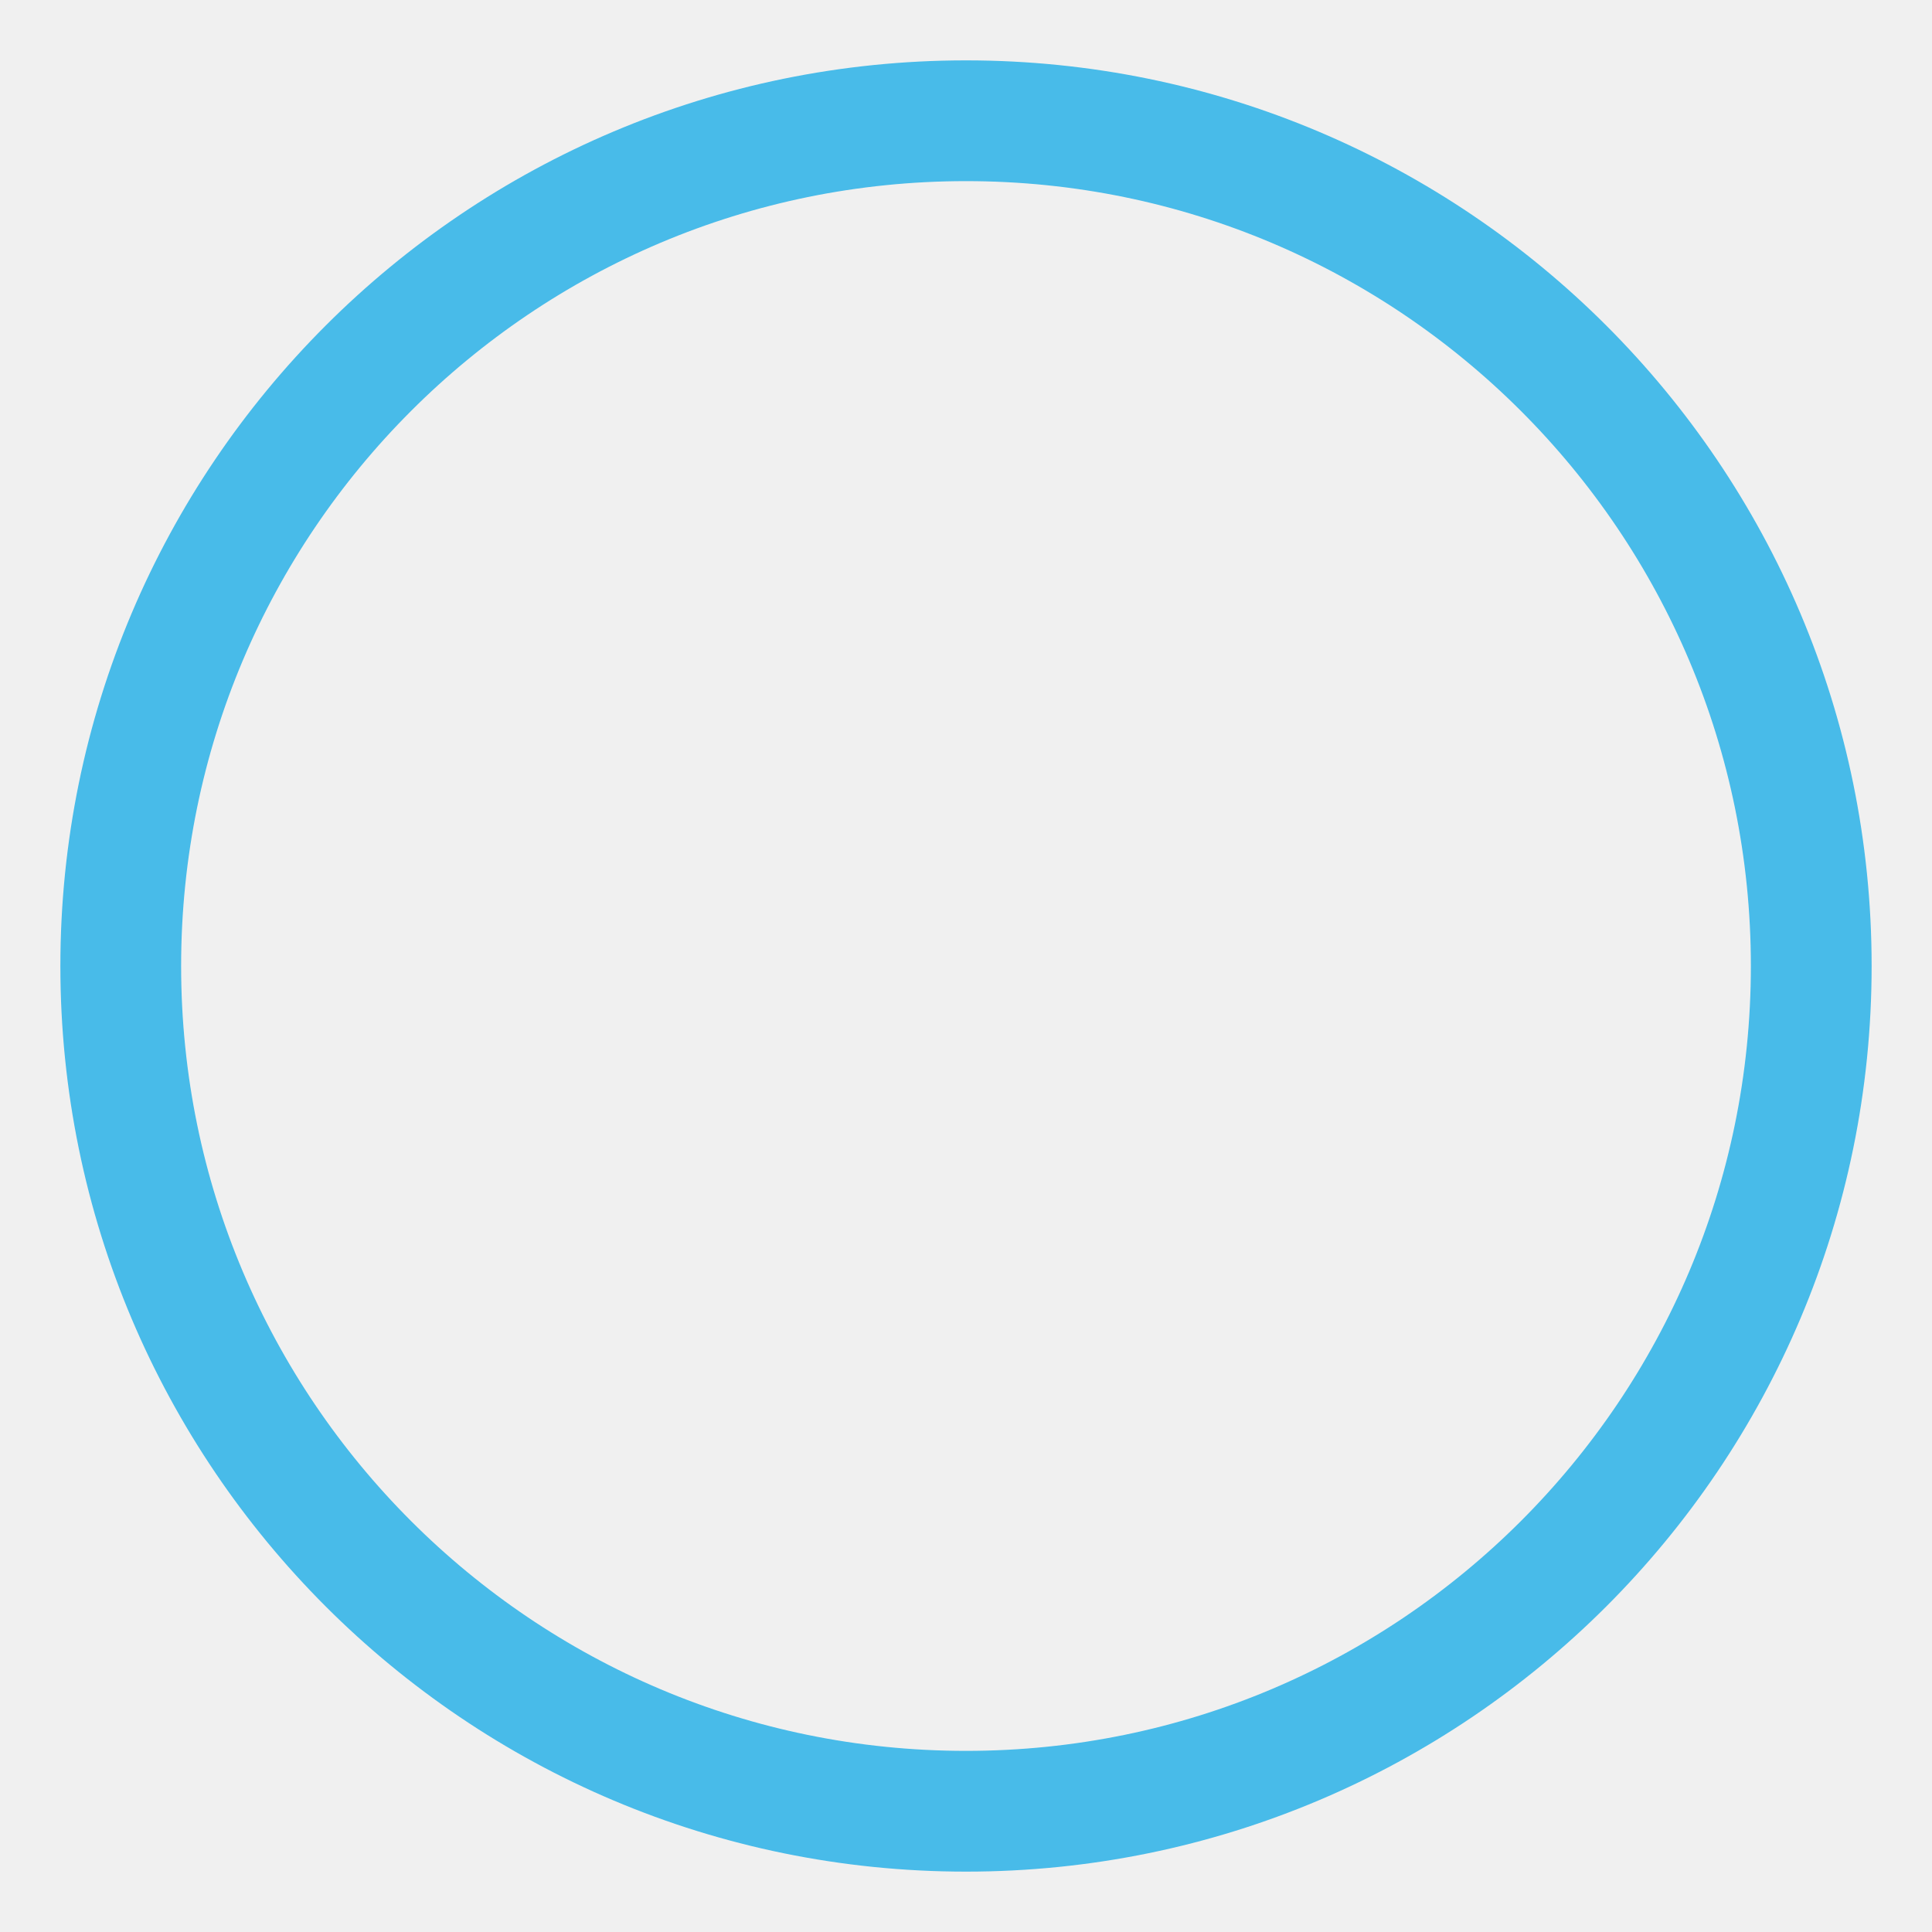
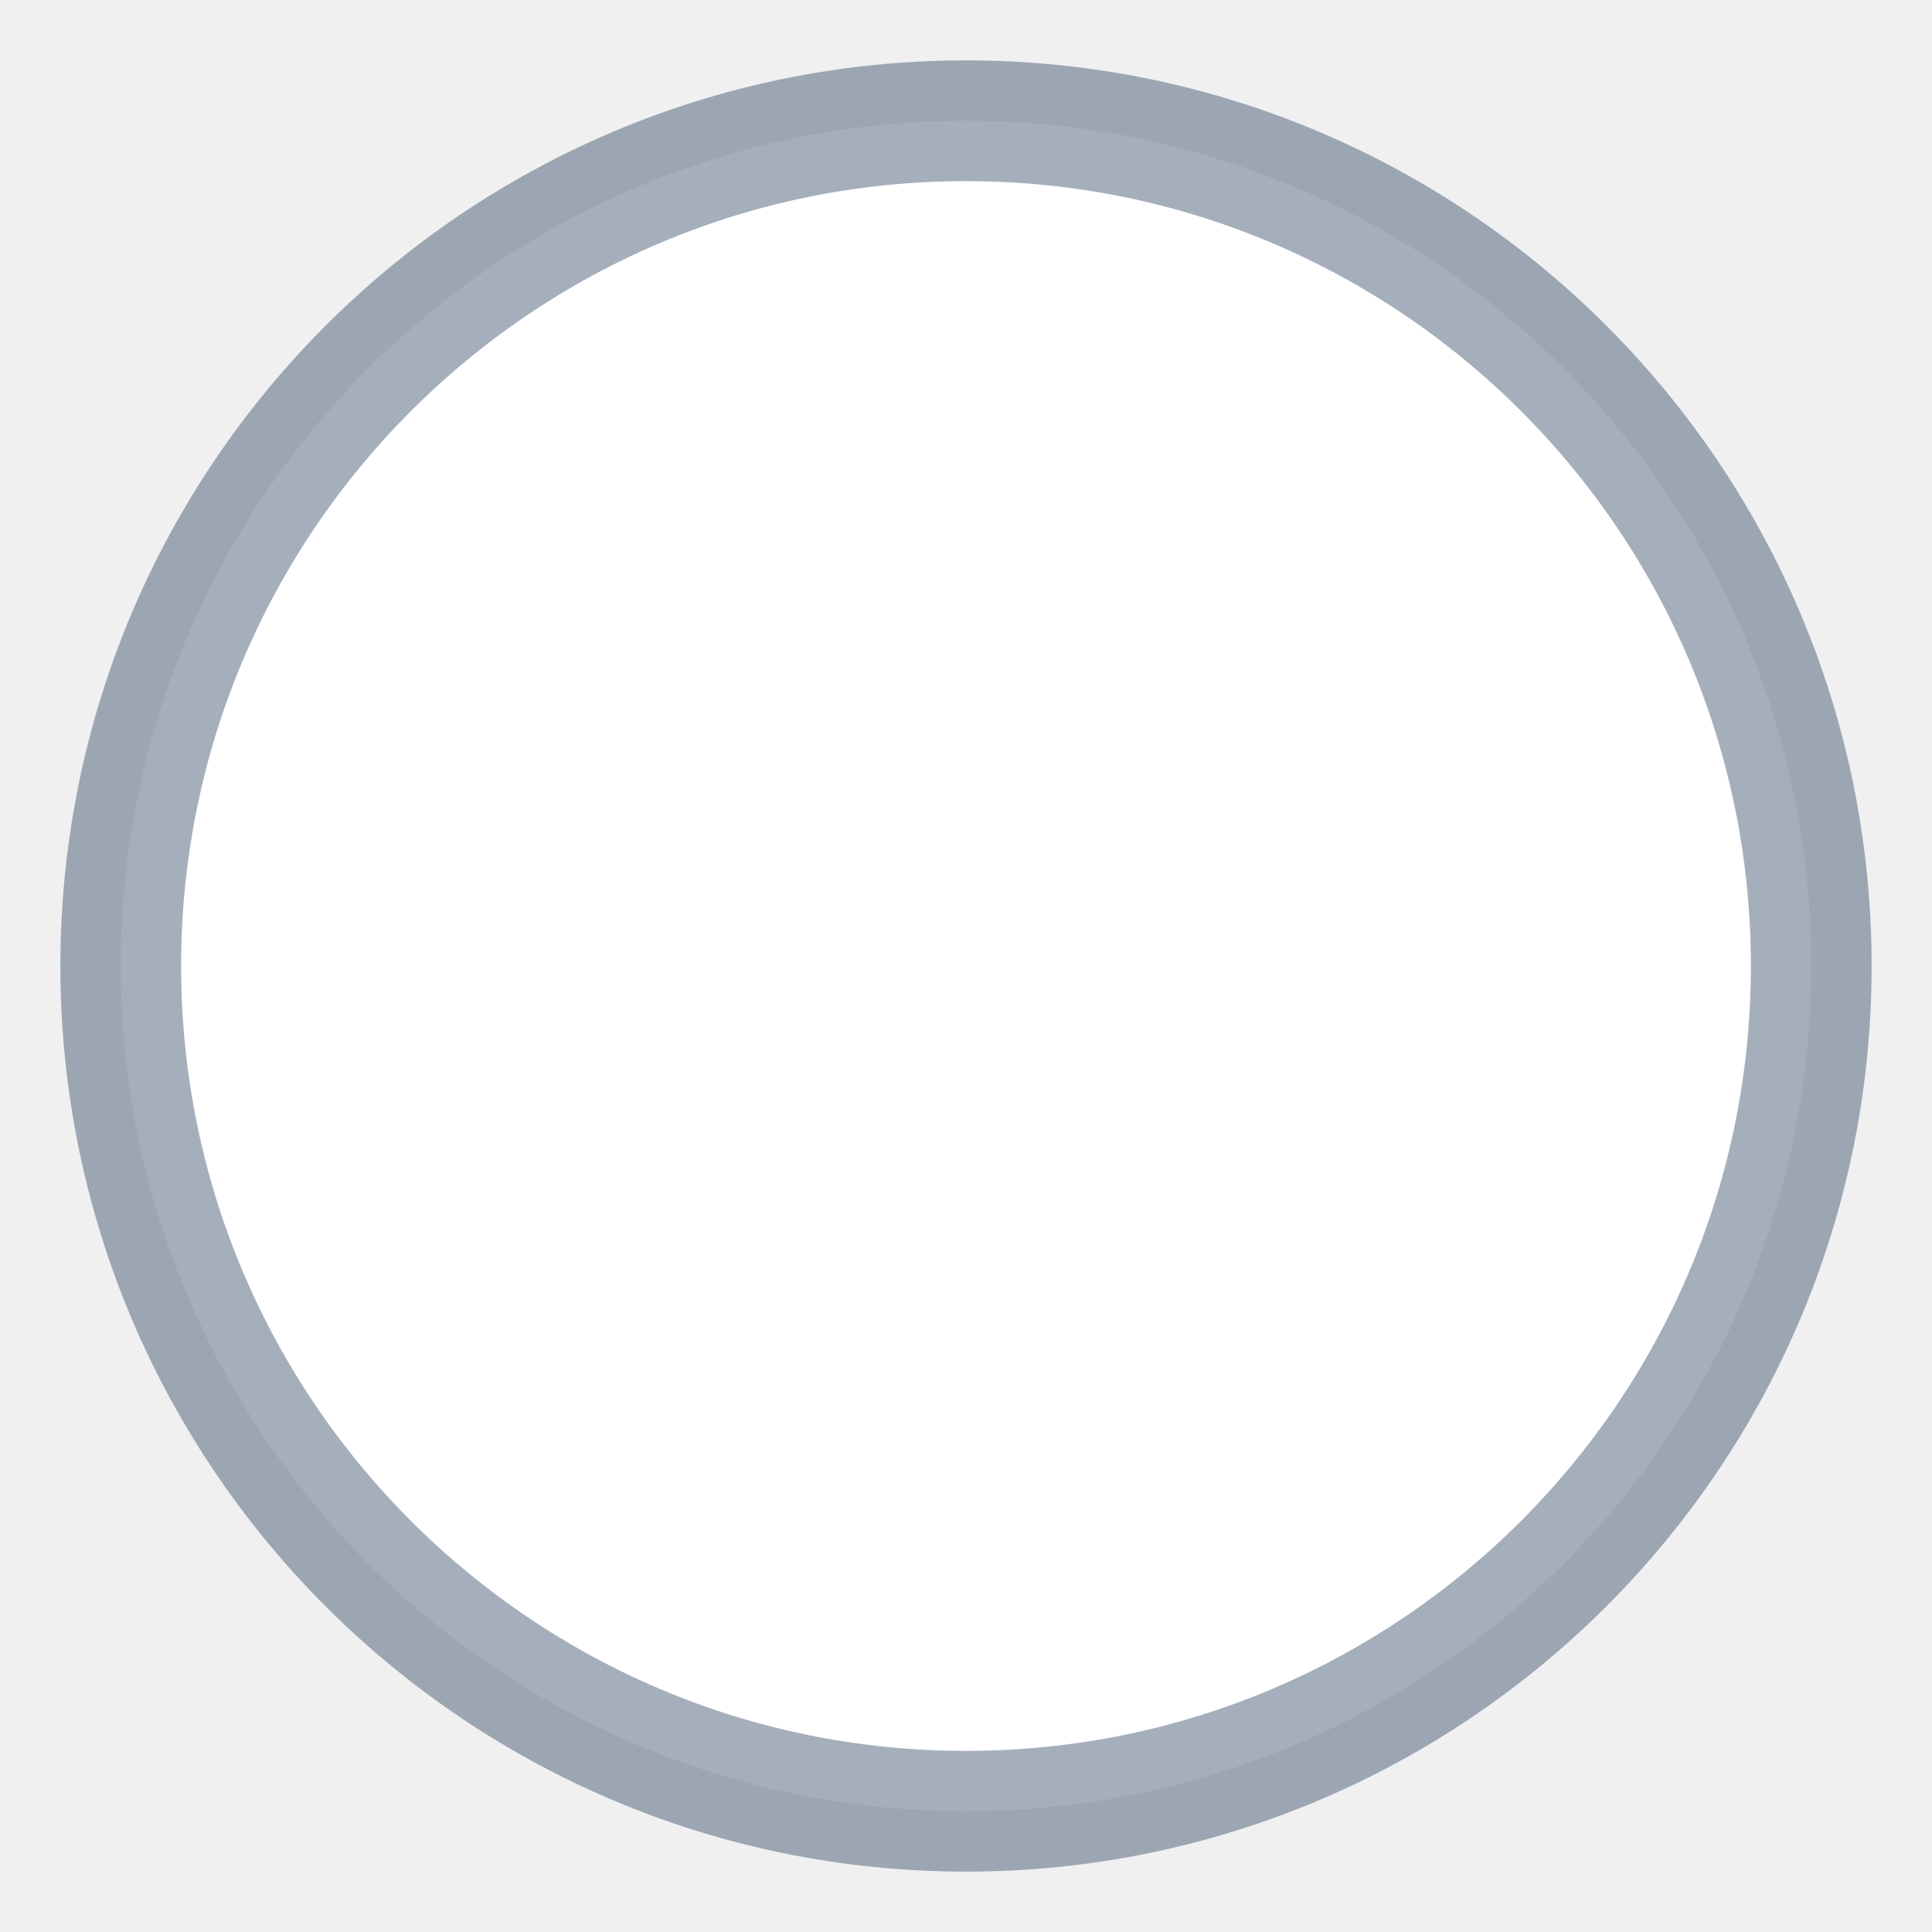
<svg xmlns="http://www.w3.org/2000/svg" width="16" height="16">
-   <circle cx="8" cy="8" r="7" fill="transparent" stroke="rgba(0, 164, 230, 0.7)" stroke-width="1" />
+   <circle cx="8" cy="8" r="7" fill="white" stroke="rgba(31,56,88,0.40)" stroke-width="1" />
</svg>
